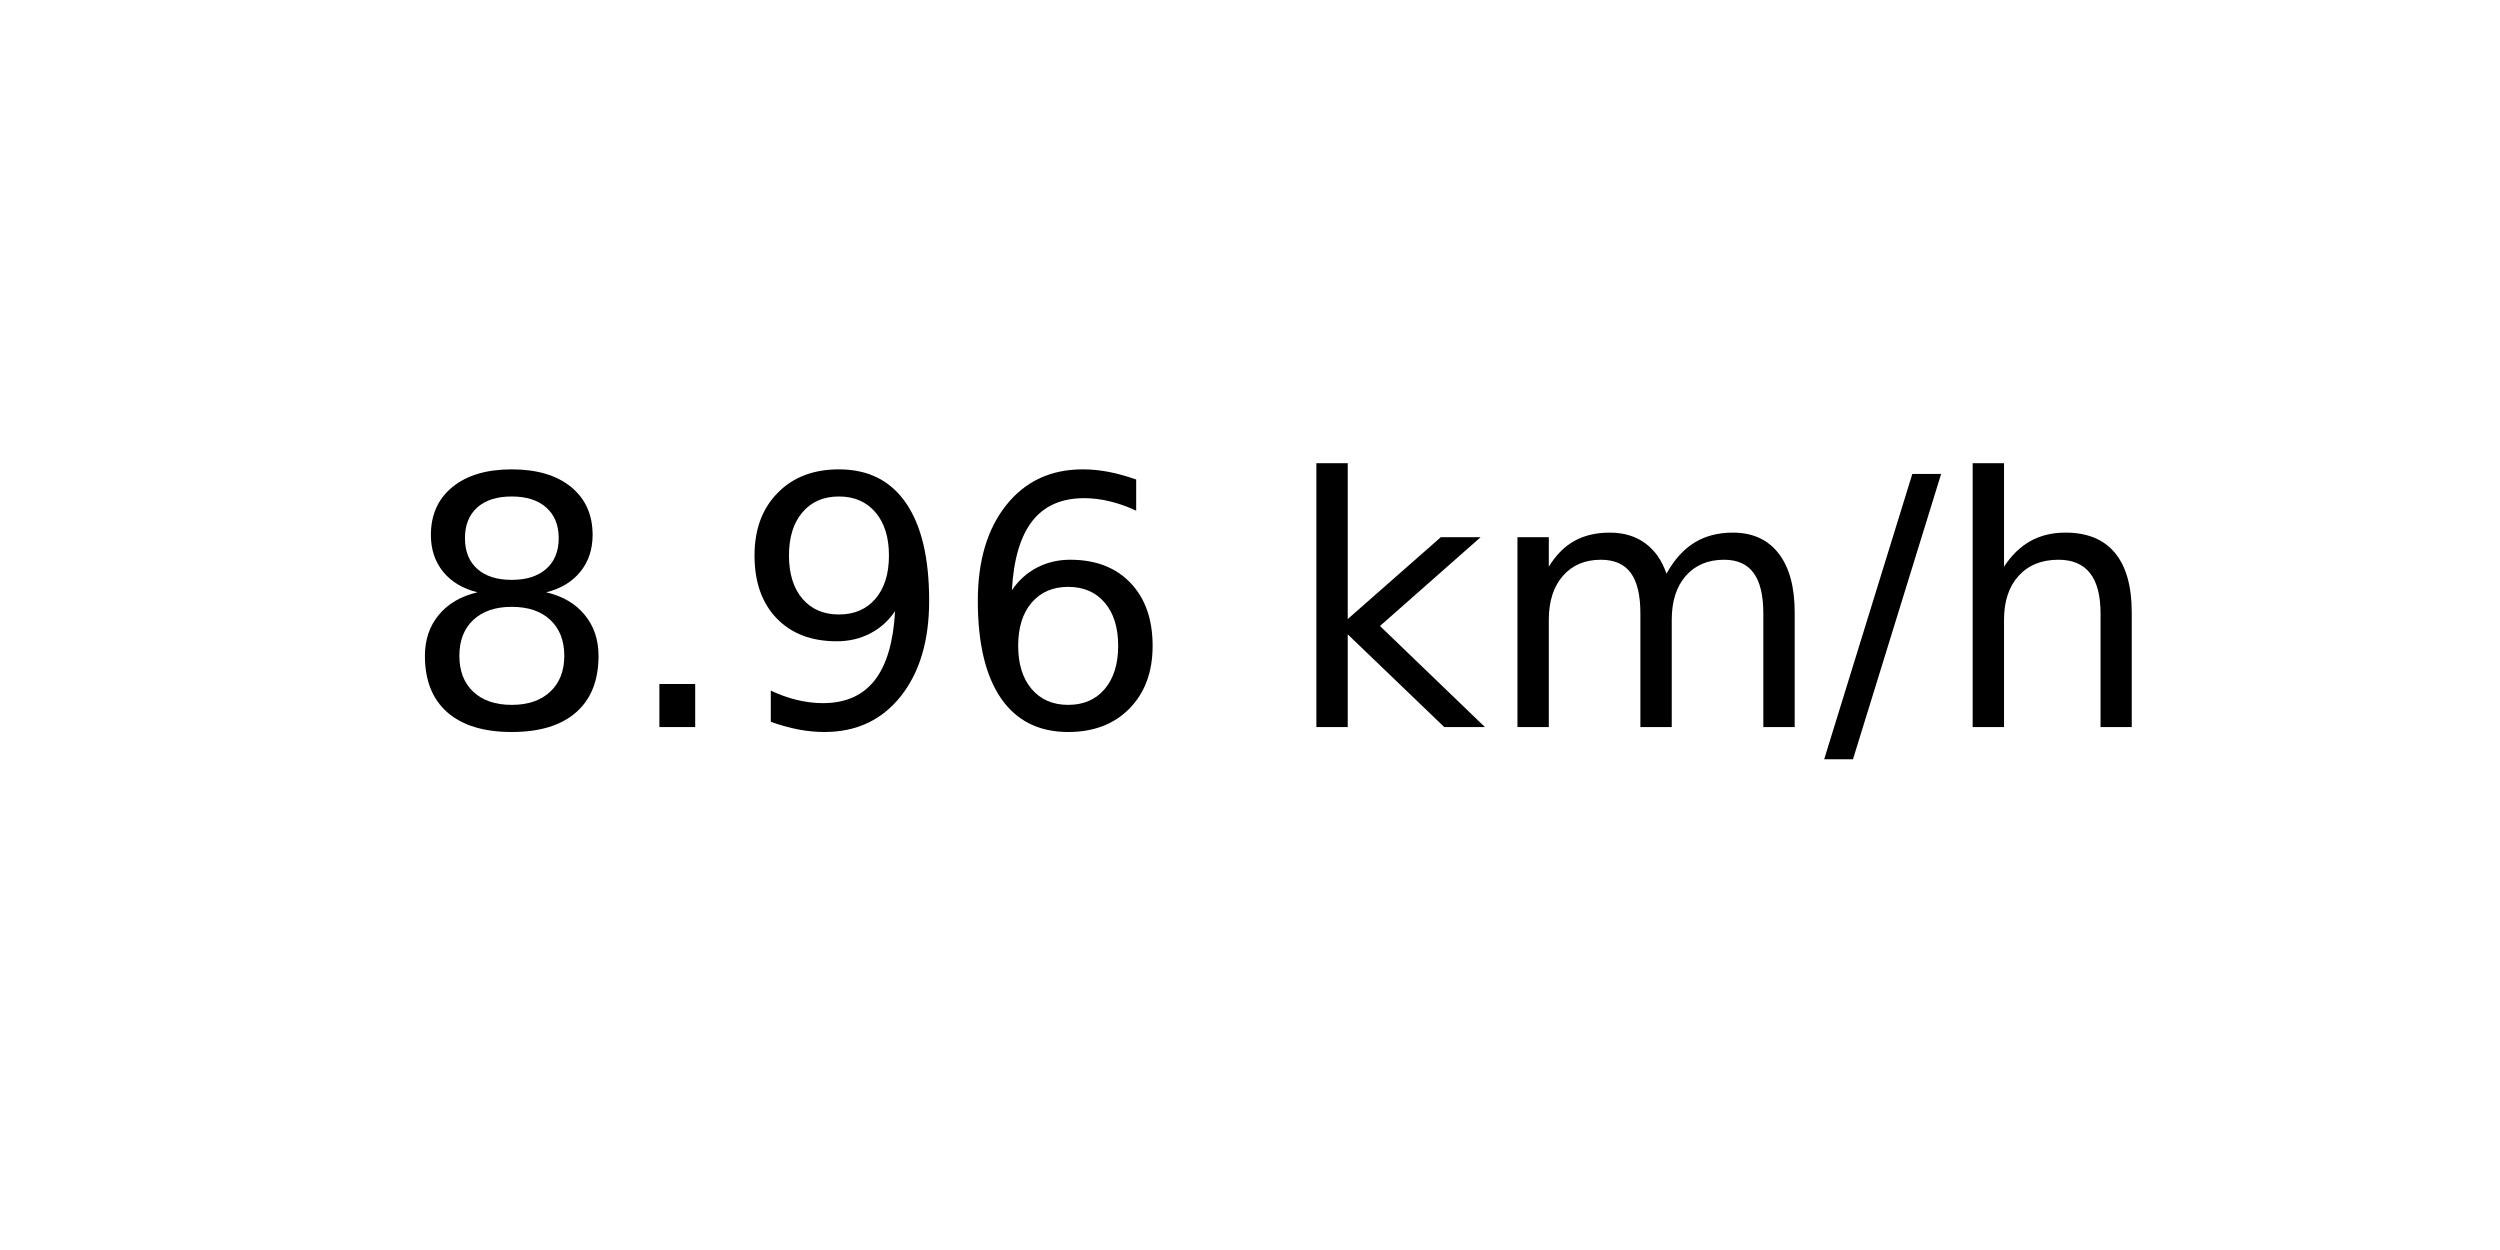
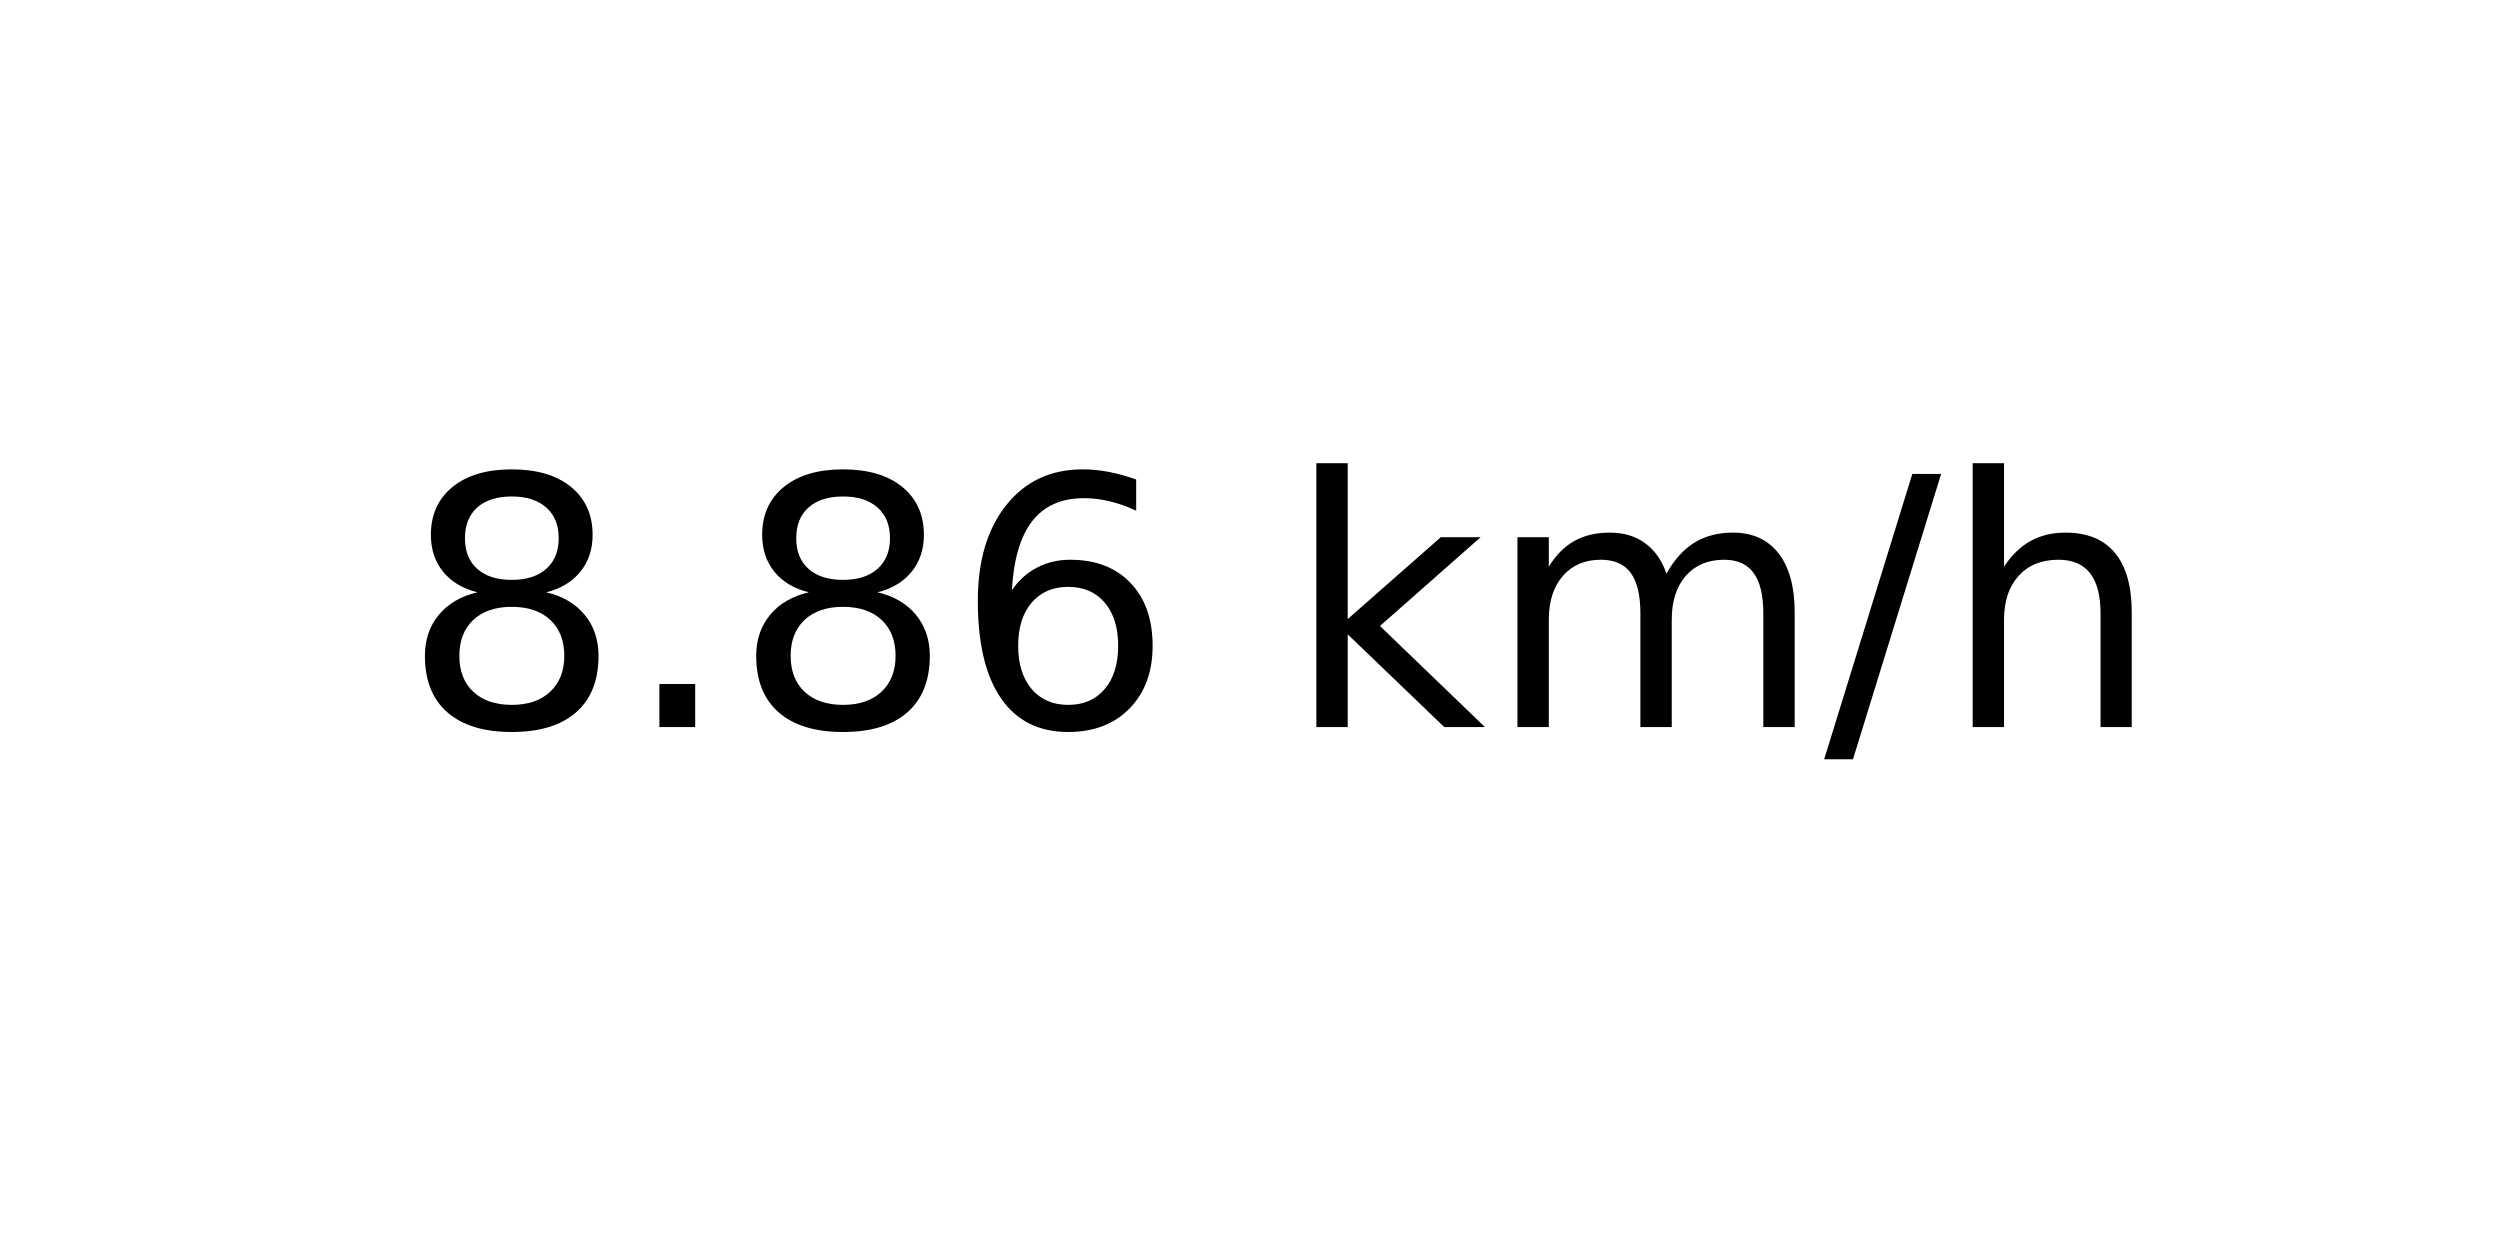
<svg xmlns="http://www.w3.org/2000/svg" xmlns:xlink="http://www.w3.org/1999/xlink" width="72pt" height="36pt" viewBox="0 0 72 36" version="1.1">
  <defs>
    <style type="text/css">*{stroke-linejoin: round; stroke-linecap: butt}</style>
  </defs>
  <g id="figure_1">
    <g id="axes_1">
      <g id="text_1">
        <g transform="translate(11.55937 20.93937) scale(0.1 -0.1)">
          <defs>
            <path id="DejaVuSans-38" d="M 2034 2216  Q 1584 2216 1326 1975  Q 1069 1734 1069 1313  Q 1069 891 1326 650  Q 1584 409 2034 409  Q 2484 409 2743 651  Q 3003 894 3003 1313  Q 3003 1734 2745 1975  Q 2488 2216 2034 2216  z M 1403 2484  Q 997 2584 770 2862  Q 544 3141 544 3541  Q 544 4100 942 4425  Q 1341 4750 2034 4750  Q 2731 4750 3128 4425  Q 3525 4100 3525 3541  Q 3525 3141 3298 2862  Q 3072 2584 2669 2484  Q 3125 2378 3379 2068  Q 3634 1759 3634 1313  Q 3634 634 3220 271  Q 2806 -91 2034 -91  Q 1263 -91 848 271  Q 434 634 434 1313  Q 434 1759 690 2068  Q 947 2378 1403 2484  z M 1172 3481  Q 1172 3119 1398 2916  Q 1625 2713 2034 2713  Q 2441 2713 2670 2916  Q 2900 3119 2900 3481  Q 2900 3844 2670 4047  Q 2441 4250 2034 4250  Q 1625 4250 1398 4047  Q 1172 3844 1172 3481  z " transform="scale(0.015625)" />
            <path id="DejaVuSans-2e" d="M 684 794  L 1344 794  L 1344 0  L 684 0  L 684 794  z " transform="scale(0.015625)" />
-             <path id="DejaVuSans-39" d="M 703 97  L 703 672  Q 941 559 1184 500  Q 1428 441 1663 441  Q 2288 441 2617 861  Q 2947 1281 2994 2138  Q 2813 1869 2534 1725  Q 2256 1581 1919 1581  Q 1219 1581 811 2004  Q 403 2428 403 3163  Q 403 3881 828 4315  Q 1253 4750 1959 4750  Q 2769 4750 3195 4129  Q 3622 3509 3622 2328  Q 3622 1225 3098 567  Q 2575 -91 1691 -91  Q 1453 -91 1209 -44  Q 966 3 703 97  z M 1959 2075  Q 2384 2075 2632 2365  Q 2881 2656 2881 3163  Q 2881 3666 2632 3958  Q 2384 4250 1959 4250  Q 1534 4250 1286 3958  Q 1038 3666 1038 3163  Q 1038 2656 1286 2365  Q 1534 2075 1959 2075  z " transform="scale(0.015625)" />
            <path id="DejaVuSans-36" d="M 2113 2584  Q 1688 2584 1439 2293  Q 1191 2003 1191 1497  Q 1191 994 1439 701  Q 1688 409 2113 409  Q 2538 409 2786 701  Q 3034 994 3034 1497  Q 3034 2003 2786 2293  Q 2538 2584 2113 2584  z M 3366 4563  L 3366 3988  Q 3128 4100 2886 4159  Q 2644 4219 2406 4219  Q 1781 4219 1451 3797  Q 1122 3375 1075 2522  Q 1259 2794 1537 2939  Q 1816 3084 2150 3084  Q 2853 3084 3261 2657  Q 3669 2231 3669 1497  Q 3669 778 3244 343  Q 2819 -91 2113 -91  Q 1303 -91 875 529  Q 447 1150 447 2328  Q 447 3434 972 4092  Q 1497 4750 2381 4750  Q 2619 4750 2861 4703  Q 3103 4656 3366 4563  z " transform="scale(0.015625)" />
            <path id="DejaVuSans-20" transform="scale(0.015625)" />
            <path id="DejaVuSans-6b" d="M 581 4863  L 1159 4863  L 1159 1991  L 2875 3500  L 3609 3500  L 1753 1863  L 3688 0  L 2938 0  L 1159 1709  L 1159 0  L 581 0  L 581 4863  z " transform="scale(0.015625)" />
            <path id="DejaVuSans-6d" d="M 3328 2828  Q 3544 3216 3844 3400  Q 4144 3584 4550 3584  Q 5097 3584 5394 3201  Q 5691 2819 5691 2113  L 5691 0  L 5113 0  L 5113 2094  Q 5113 2597 4934 2840  Q 4756 3084 4391 3084  Q 3944 3084 3684 2787  Q 3425 2491 3425 1978  L 3425 0  L 2847 0  L 2847 2094  Q 2847 2600 2669 2842  Q 2491 3084 2119 3084  Q 1678 3084 1418 2786  Q 1159 2488 1159 1978  L 1159 0  L 581 0  L 581 3500  L 1159 3500  L 1159 2956  Q 1356 3278 1631 3431  Q 1906 3584 2284 3584  Q 2666 3584 2933 3390  Q 3200 3197 3328 2828  z " transform="scale(0.015625)" />
            <path id="DejaVuSans-2f" d="M 1625 4666  L 2156 4666  L 531 -594  L 0 -594  L 1625 4666  z " transform="scale(0.015625)" />
            <path id="DejaVuSans-68" d="M 3513 2113  L 3513 0  L 2938 0  L 2938 2094  Q 2938 2591 2744 2837  Q 2550 3084 2163 3084  Q 1697 3084 1428 2787  Q 1159 2491 1159 1978  L 1159 0  L 581 0  L 581 4863  L 1159 4863  L 1159 2956  Q 1366 3272 1645 3428  Q 1925 3584 2291 3584  Q 2894 3584 3203 3211  Q 3513 2838 3513 2113  z " transform="scale(0.015625)" />
          </defs>
          <use xlink:href="#DejaVuSans-38" />
          <use xlink:href="#DejaVuSans-2e" x="63.623" />
-           <use xlink:href="#DejaVuSans-39" x="95.41" />
+           <use xlink:href="#DejaVuSans-38" x="95.41" />
          <use xlink:href="#DejaVuSans-36" x="159.033" />
          <use xlink:href="#DejaVuSans-20" x="222.656" />
          <use xlink:href="#DejaVuSans-6b" x="254.443" />
          <use xlink:href="#DejaVuSans-6d" x="312.354" />
          <use xlink:href="#DejaVuSans-2f" x="409.766" />
          <use xlink:href="#DejaVuSans-68" x="443.457" />
        </g>
      </g>
    </g>
  </g>
</svg>
